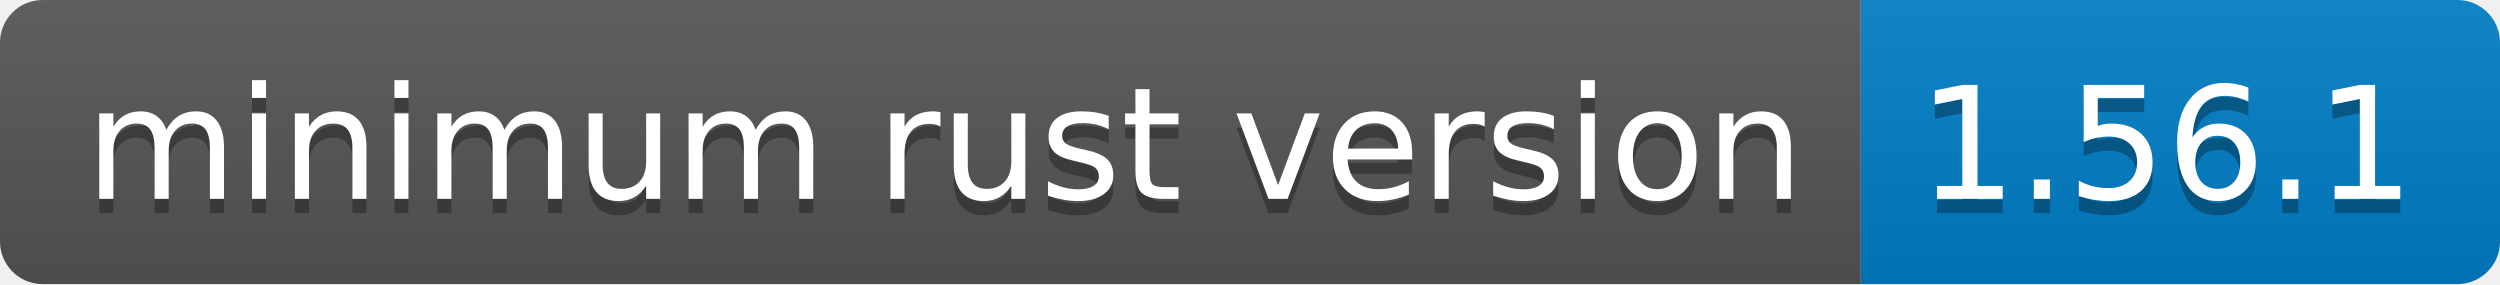
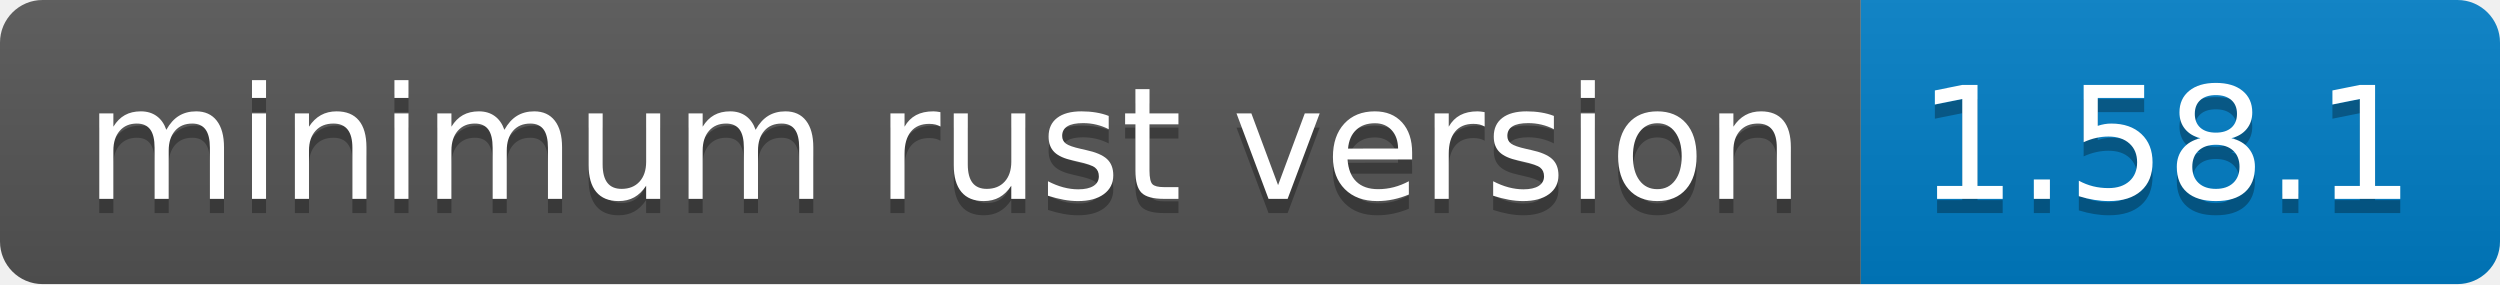
- <svg xmlns="http://www.w3.org/2000/svg" width="176" height="20" role="img" aria-label="minimum rust version: 1.56.1">
+ <svg xmlns="http://www.w3.org/2000/svg" width="176" height="20" role="img" aria-label="minimum rust version: 1.58.1">
  <linearGradient id="s" x2="0" y2="100%">
    <stop offset="0" stop-color="#bbb" stop-opacity=".1" />
    <stop offset="1" stop-opacity=".1" />
  </linearGradient>
  <clipPath id="r">
    <rect width="176" height="20" rx="3" fill="#fff" />
  </clipPath>
  <g clip-path="url(#r)">
    <rect width="131" height="20" fill="#555" />
    <rect x="131" width="45" height="20" fill="#007ec6" />
    <rect width="176" height="20" fill="url(#s)" />
  </g>
  <g fill="#fff" text-anchor="middle" font-family="Verdana,Geneva,DejaVu Sans,sans-serif" text-rendering="geometricPrecision" font-size="110">
    <text aria-hidden="true" x="665" y="150" fill="#010101" fill-opacity=".3" transform="scale(.1)" textLength="1210">minimum rust version</text>
    <text x="665" y="140" transform="scale(.1)" fill="#fff" textLength="1210">minimum rust version</text>
-     <text aria-hidden="true" x="1525" y="150" fill="#010101" fill-opacity=".3" transform="scale(.1)" textLength="350">1.56.1</text>
-     <text x="1525" y="140" transform="scale(.1)" fill="#fff" textLength="350">1.56.1</text>
+     <text aria-hidden="true" x="1525" y="150" fill="#010101" fill-opacity=".3" transform="scale(.1)" textLength="350">1.58.1</text>
+     <text x="1525" y="140" transform="scale(.1)" fill="#fff" textLength="350">1.58.1</text>
  </g>
</svg>
